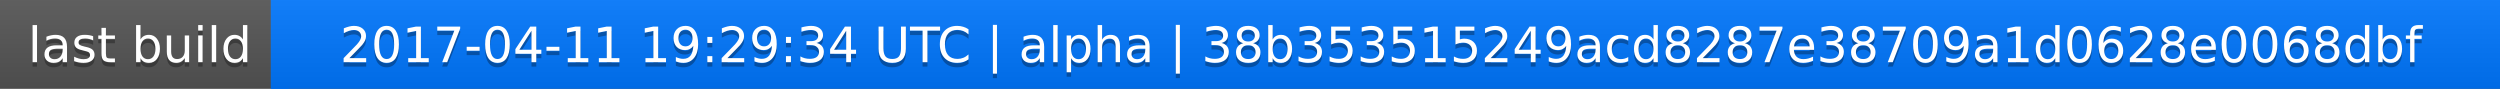
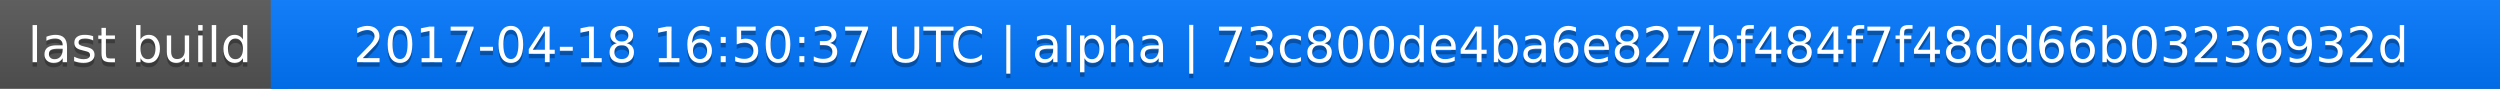
<svg xmlns="http://www.w3.org/2000/svg" width="563" height="20">
  <linearGradient id="a" x2="0" y2="100%">
    <stop offset="0" stop-color="#bbb" stop-opacity=".1" />
    <stop offset="1" stop-opacity=".1" />
  </linearGradient>
  <rect rx="0" width="563" height="20" fill="#555" />
  <rect rx="0" x="61" width="502" height="20" fill="#07f" />
  <path fill="#07f" d="M61 0h4v20h-4z" />
  <rect rx="0" width="563" height="20" fill="url(#a)" />
  <g fill="#fff" text-anchor="middle" font-family="DejaVu Sans,Verdana,Geneva,sans-serif" font-size="11">
    <text x="31.5" y="15" fill="#010101" fill-opacity=".3">last build</text>
    <text x="31.5" y="14">last build</text>
-     <text x="311" y="15" fill="#010101" fill-opacity=".3">2017-04-11 19:29:34 UTC | alpha | 38b353515249acd8287e38709a1d0628e0068dbf</text>
-     <text x="311" y="14">2017-04-11 19:29:34 UTC | alpha | 38b353515249acd8287e38709a1d0628e0068dbf</text>
+     <text x="311" y="15" fill="#010101" fill-opacity=".3">2017-04-18 16:50:37 UTC | alpha | 73c800de4ba6e827bf484f7f48dd66b03236932d</text>
+     <text x="311" y="14">2017-04-18 16:50:37 UTC | alpha | 73c800de4ba6e827bf484f7f48dd66b03236932d</text>
  </g>
</svg>
